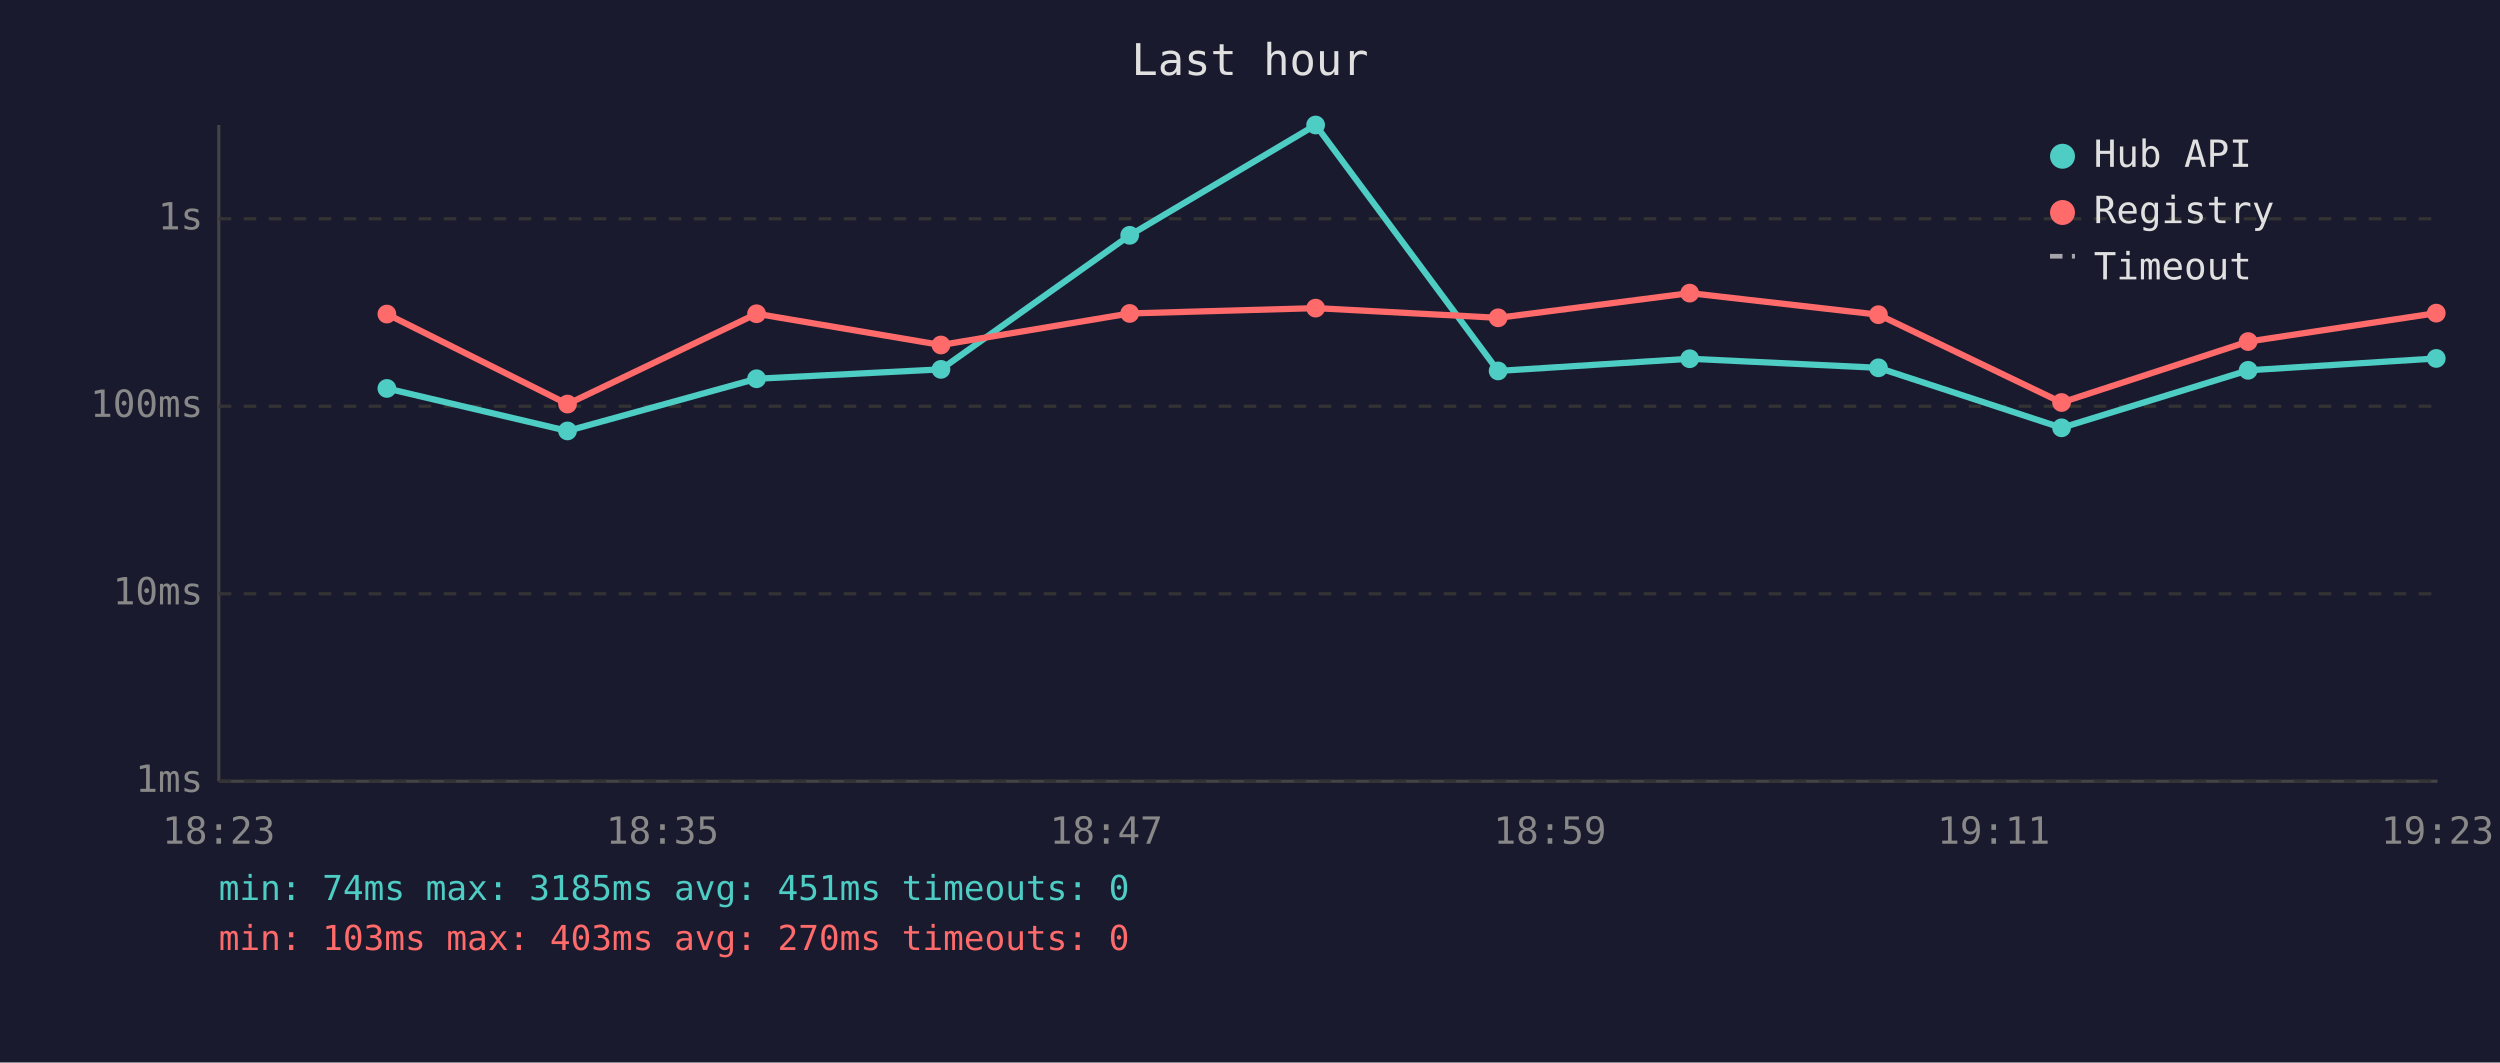
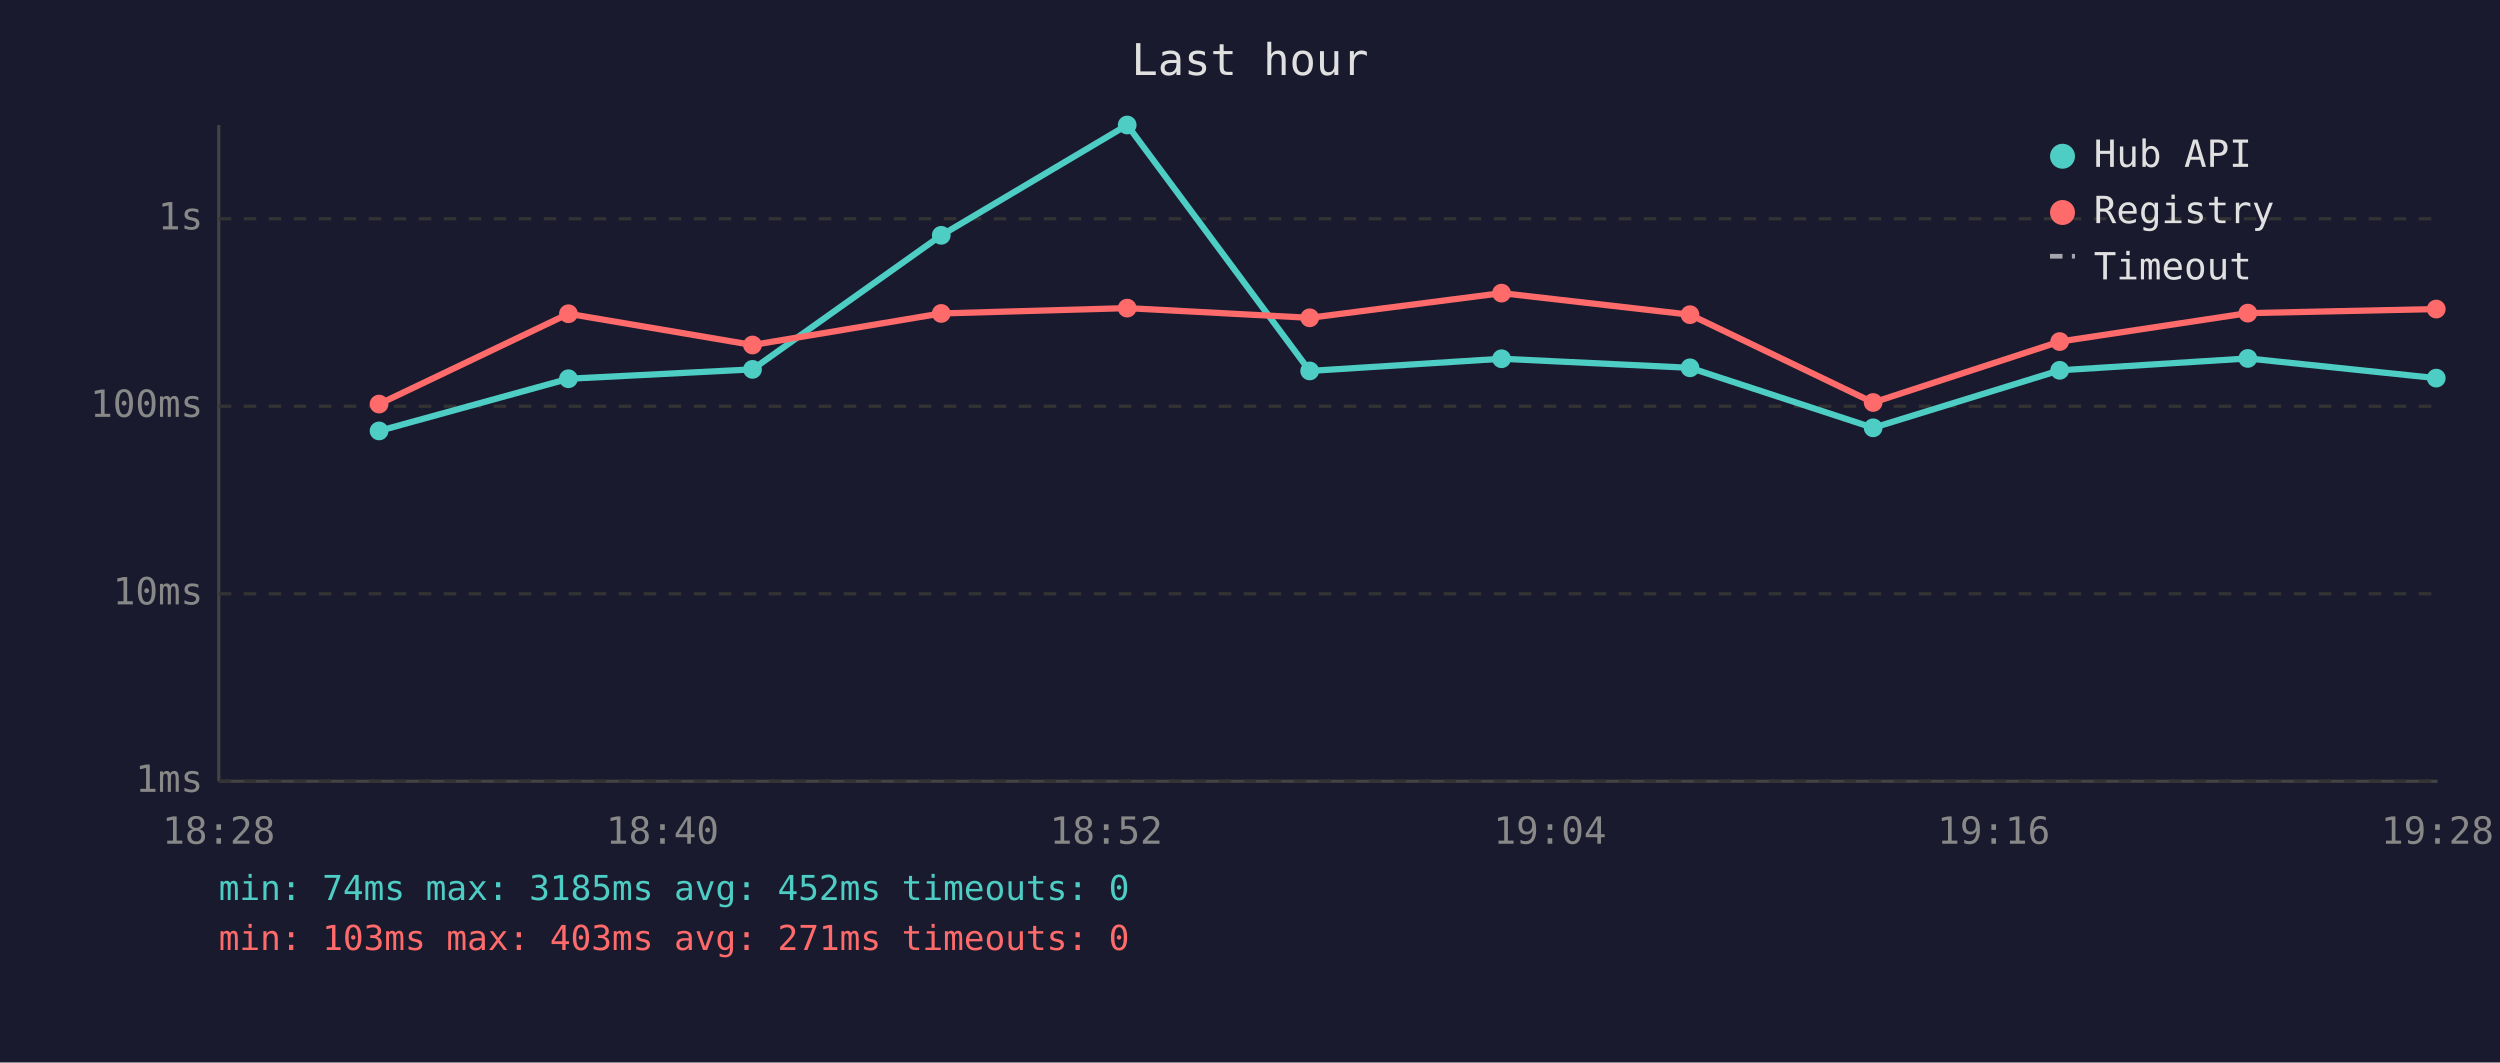
<svg xmlns="http://www.w3.org/2000/svg" viewBox="0 0 800 340" font-family="monospace" font-size="12">
  <rect width="800" height="340" fill="#1a1a2e" />
  <text x="400" y="24" fill="#e0e0e0" font-size="14" text-anchor="middle">Last hour</text>
  <line x1="70" y1="40" x2="70" y2="250" stroke="#444" stroke-width="1" />
  <line x1="70" y1="250" x2="780" y2="250" stroke="#444" stroke-width="1" />
  <line x1="70" y1="250" x2="780" y2="250" stroke="#333" stroke-width="1" stroke-dasharray="4" />
  <text x="65" y="250" fill="#888" text-anchor="end" dominant-baseline="middle">1ms</text>
  <line x1="70" y1="190" x2="780" y2="190" stroke="#333" stroke-width="1" stroke-dasharray="4" />
  <text x="65" y="190" fill="#888" text-anchor="end" dominant-baseline="middle">10ms</text>
  <line x1="70" y1="130" x2="780" y2="130" stroke="#333" stroke-width="1" stroke-dasharray="4" />
  <text x="65" y="130" fill="#888" text-anchor="end" dominant-baseline="middle">100ms</text>
  <line x1="70" y1="70" x2="780" y2="70" stroke="#333" stroke-width="1" stroke-dasharray="4" />
  <text x="65" y="70" fill="#888" text-anchor="end" dominant-baseline="middle">1s</text>
-   <text x="70" y="270" fill="#888" text-anchor="middle">18:23</text>
-   <text x="212" y="270" fill="#888" text-anchor="middle">18:35</text>
-   <text x="354" y="270" fill="#888" text-anchor="middle">18:47</text>
-   <text x="496" y="270" fill="#888" text-anchor="middle">18:59</text>
-   <text x="638" y="270" fill="#888" text-anchor="middle">19:11</text>
-   <text x="780" y="270" fill="#888" text-anchor="middle">19:23</text>
-   <polyline points="123.8,124.3 181.6,137.9 242.1,121.2 301.1,118.2 361.5,75.3 421.0,40.0 479.4,118.7 540.7,114.8 601.1,117.7 659.7,136.9 719.4,118.5 779.6,114.7" fill="none" stroke="#4ecdc4" stroke-width="2" opacity="1" />
-   <circle cx="123.8" cy="124.3" r="3" fill="#4ecdc4" />
-   <circle cx="181.6" cy="137.9" r="3" fill="#4ecdc4" />
-   <circle cx="242.1" cy="121.2" r="3" fill="#4ecdc4" />
-   <circle cx="301.1" cy="118.2" r="3" fill="#4ecdc4" />
-   <circle cx="361.5" cy="75.3" r="3" fill="#4ecdc4" />
-   <circle cx="421.0" cy="40.0" r="3" fill="#4ecdc4" />
-   <circle cx="479.4" cy="118.7" r="3" fill="#4ecdc4" />
-   <circle cx="540.7" cy="114.8" r="3" fill="#4ecdc4" />
-   <circle cx="601.1" cy="117.7" r="3" fill="#4ecdc4" />
-   <circle cx="659.7" cy="136.9" r="3" fill="#4ecdc4" />
-   <circle cx="719.4" cy="118.5" r="3" fill="#4ecdc4" />
-   <circle cx="779.6" cy="114.7" r="3" fill="#4ecdc4" />
-   <polyline points="123.8,100.5 181.6,129.3 242.1,100.4 301.1,110.4 361.5,100.3 421.0,98.6 479.4,101.7 540.7,93.8 601.1,100.7 659.7,128.8 719.4,109.3 779.6,100.2" fill="none" stroke="#ff6b6b" stroke-width="2" opacity="1" />
-   <circle cx="123.8" cy="100.5" r="3" fill="#ff6b6b" />
-   <circle cx="181.6" cy="129.3" r="3" fill="#ff6b6b" />
-   <circle cx="242.1" cy="100.4" r="3" fill="#ff6b6b" />
-   <circle cx="301.1" cy="110.4" r="3" fill="#ff6b6b" />
-   <circle cx="361.5" cy="100.3" r="3" fill="#ff6b6b" />
-   <circle cx="421.0" cy="98.6" r="3" fill="#ff6b6b" />
-   <circle cx="479.4" cy="101.7" r="3" fill="#ff6b6b" />
-   <circle cx="540.7" cy="93.8" r="3" fill="#ff6b6b" />
-   <circle cx="601.1" cy="100.7" r="3" fill="#ff6b6b" />
-   <circle cx="659.7" cy="128.8" r="3" fill="#ff6b6b" />
-   <circle cx="719.4" cy="109.3" r="3" fill="#ff6b6b" />
-   <circle cx="779.6" cy="100.2" r="3" fill="#ff6b6b" />
+   <text x="70" y="270" fill="#888" text-anchor="middle">18:28</text>
+   <text x="212" y="270" fill="#888" text-anchor="middle">18:40</text>
+   <text x="354" y="270" fill="#888" text-anchor="middle">18:52</text>
+   <text x="496" y="270" fill="#888" text-anchor="middle">19:04</text>
+   <text x="638" y="270" fill="#888" text-anchor="middle">19:16</text>
+   <text x="780" y="270" fill="#888" text-anchor="middle">19:28</text>
+   <polyline points="121.3,137.9 181.9,121.2 240.8,118.2 301.2,75.3 360.7,40.0 419.1,118.7 480.5,114.8 540.8,117.7 599.4,136.9 659.1,118.5 719.3,114.7 779.6,121.0" fill="none" stroke="#4ecdc4" stroke-width="2" opacity="1" />
+   <circle cx="121.3" cy="137.9" r="3" fill="#4ecdc4" />
+   <circle cx="181.9" cy="121.2" r="3" fill="#4ecdc4" />
+   <circle cx="240.8" cy="118.2" r="3" fill="#4ecdc4" />
+   <circle cx="301.2" cy="75.3" r="3" fill="#4ecdc4" />
+   <circle cx="360.7" cy="40.0" r="3" fill="#4ecdc4" />
+   <circle cx="419.1" cy="118.7" r="3" fill="#4ecdc4" />
+   <circle cx="480.5" cy="114.8" r="3" fill="#4ecdc4" />
+   <circle cx="540.8" cy="117.7" r="3" fill="#4ecdc4" />
+   <circle cx="599.4" cy="136.9" r="3" fill="#4ecdc4" />
+   <circle cx="659.1" cy="118.5" r="3" fill="#4ecdc4" />
+   <circle cx="719.3" cy="114.7" r="3" fill="#4ecdc4" />
+   <circle cx="779.6" cy="121.0" r="3" fill="#4ecdc4" />
+   <polyline points="121.3,129.3 181.9,100.4 240.8,110.4 301.2,100.3 360.7,98.6 419.1,101.7 480.5,93.8 540.8,100.7 599.4,128.8 659.1,109.3 719.3,100.2 779.6,98.9" fill="none" stroke="#ff6b6b" stroke-width="2" opacity="1" />
+   <circle cx="121.3" cy="129.3" r="3" fill="#ff6b6b" />
+   <circle cx="181.9" cy="100.4" r="3" fill="#ff6b6b" />
+   <circle cx="240.8" cy="110.4" r="3" fill="#ff6b6b" />
+   <circle cx="301.2" cy="100.3" r="3" fill="#ff6b6b" />
+   <circle cx="360.7" cy="98.6" r="3" fill="#ff6b6b" />
+   <circle cx="419.1" cy="101.7" r="3" fill="#ff6b6b" />
+   <circle cx="480.5" cy="93.8" r="3" fill="#ff6b6b" />
+   <circle cx="540.8" cy="100.7" r="3" fill="#ff6b6b" />
+   <circle cx="599.4" cy="128.8" r="3" fill="#ff6b6b" />
+   <circle cx="659.1" cy="109.3" r="3" fill="#ff6b6b" />
+   <circle cx="719.3" cy="100.2" r="3" fill="#ff6b6b" />
+   <circle cx="779.6" cy="98.9" r="3" fill="#ff6b6b" />
  <circle cx="660" cy="50" r="4" fill="#4ecdc4" />
  <text x="670" y="50" fill="#e0e0e0" dominant-baseline="middle">Hub API</text>
  <circle cx="660" cy="68" r="4" fill="#ff6b6b" />
  <text x="670" y="68" fill="#e0e0e0" dominant-baseline="middle">Registry</text>
  <line x1="656" y1="82" x2="664" y2="82" stroke="#e0e0e0" stroke-width="1.5" stroke-dasharray="4,3" opacity="0.7" />
  <text x="670" y="86" fill="#e0e0e0" dominant-baseline="middle">Timeout</text>
-   <text x="70" y="288" fill="#4ecdc4" font-size="11">min: 74ms  max: 3185ms  avg: 451ms  timeouts: 0</text>
-   <text x="70" y="304" fill="#ff6b6b" font-size="11">min: 103ms  max: 403ms  avg: 270ms  timeouts: 0</text>
+   <text x="70" y="288" fill="#4ecdc4" font-size="11">min: 74ms  max: 3185ms  avg: 452ms  timeouts: 0</text>
+   <text x="70" y="304" fill="#ff6b6b" font-size="11">min: 103ms  max: 403ms  avg: 271ms  timeouts: 0</text>
</svg>
